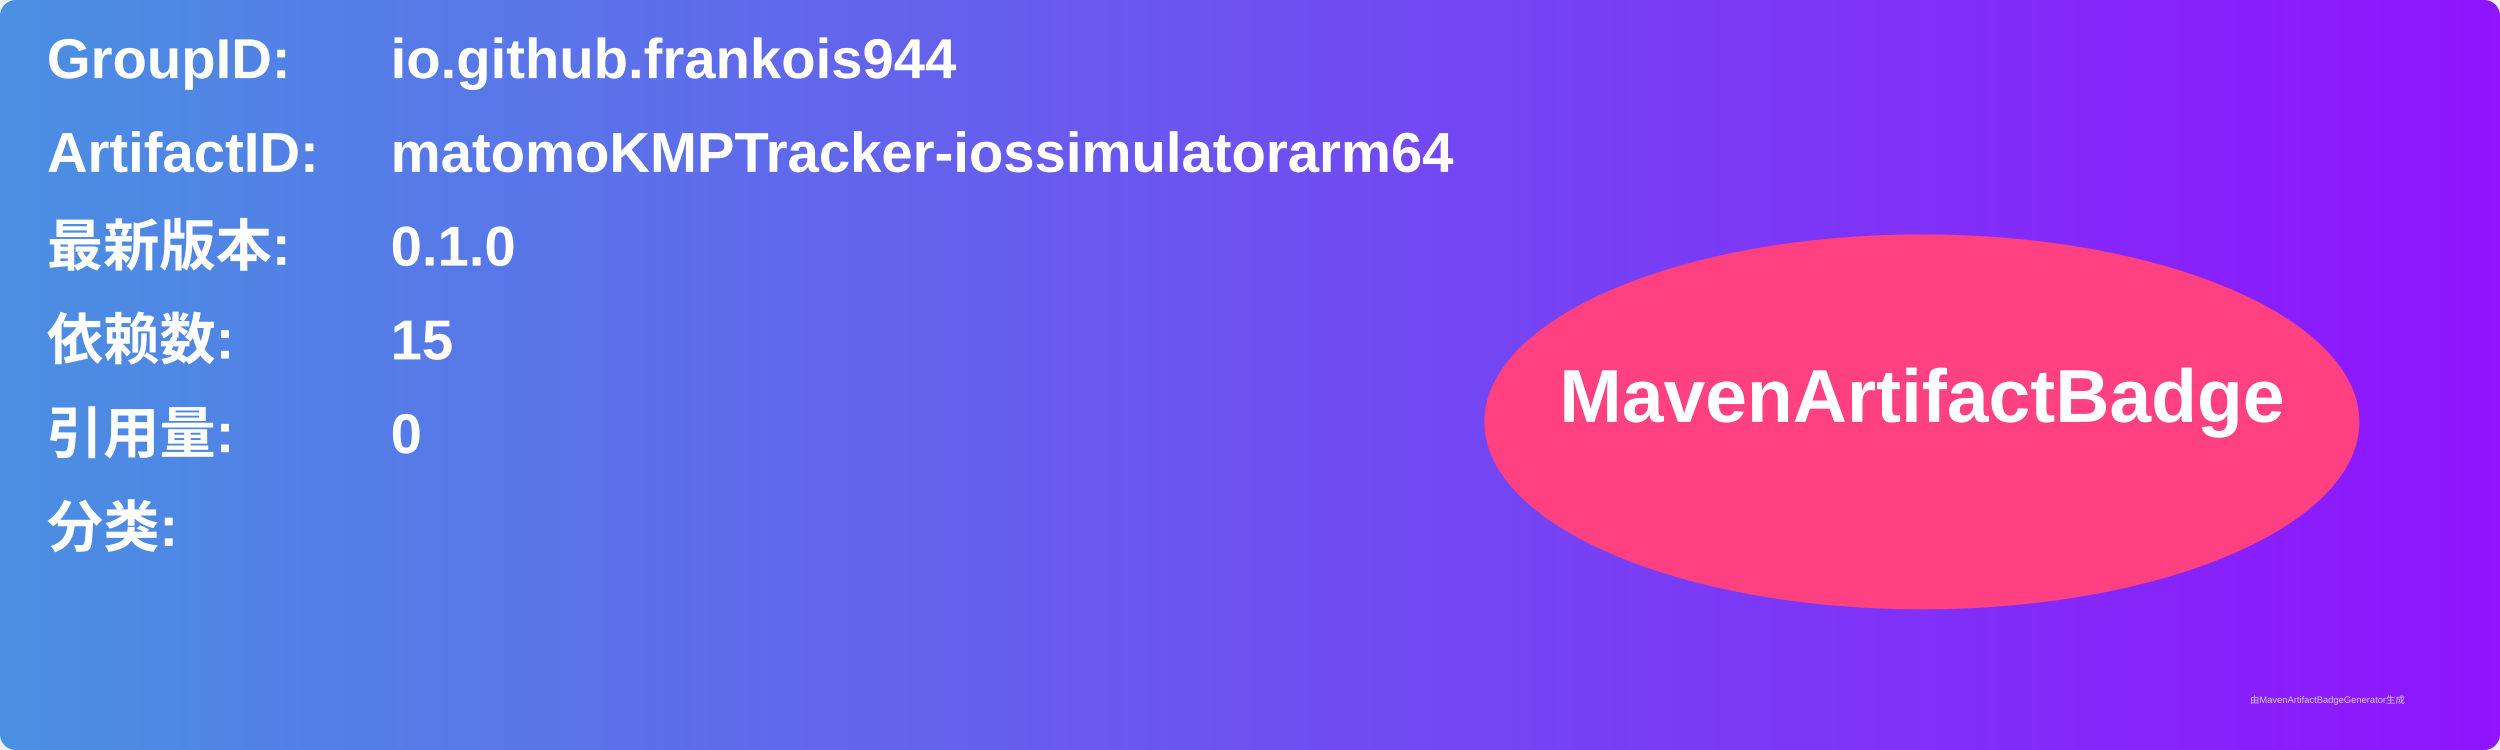
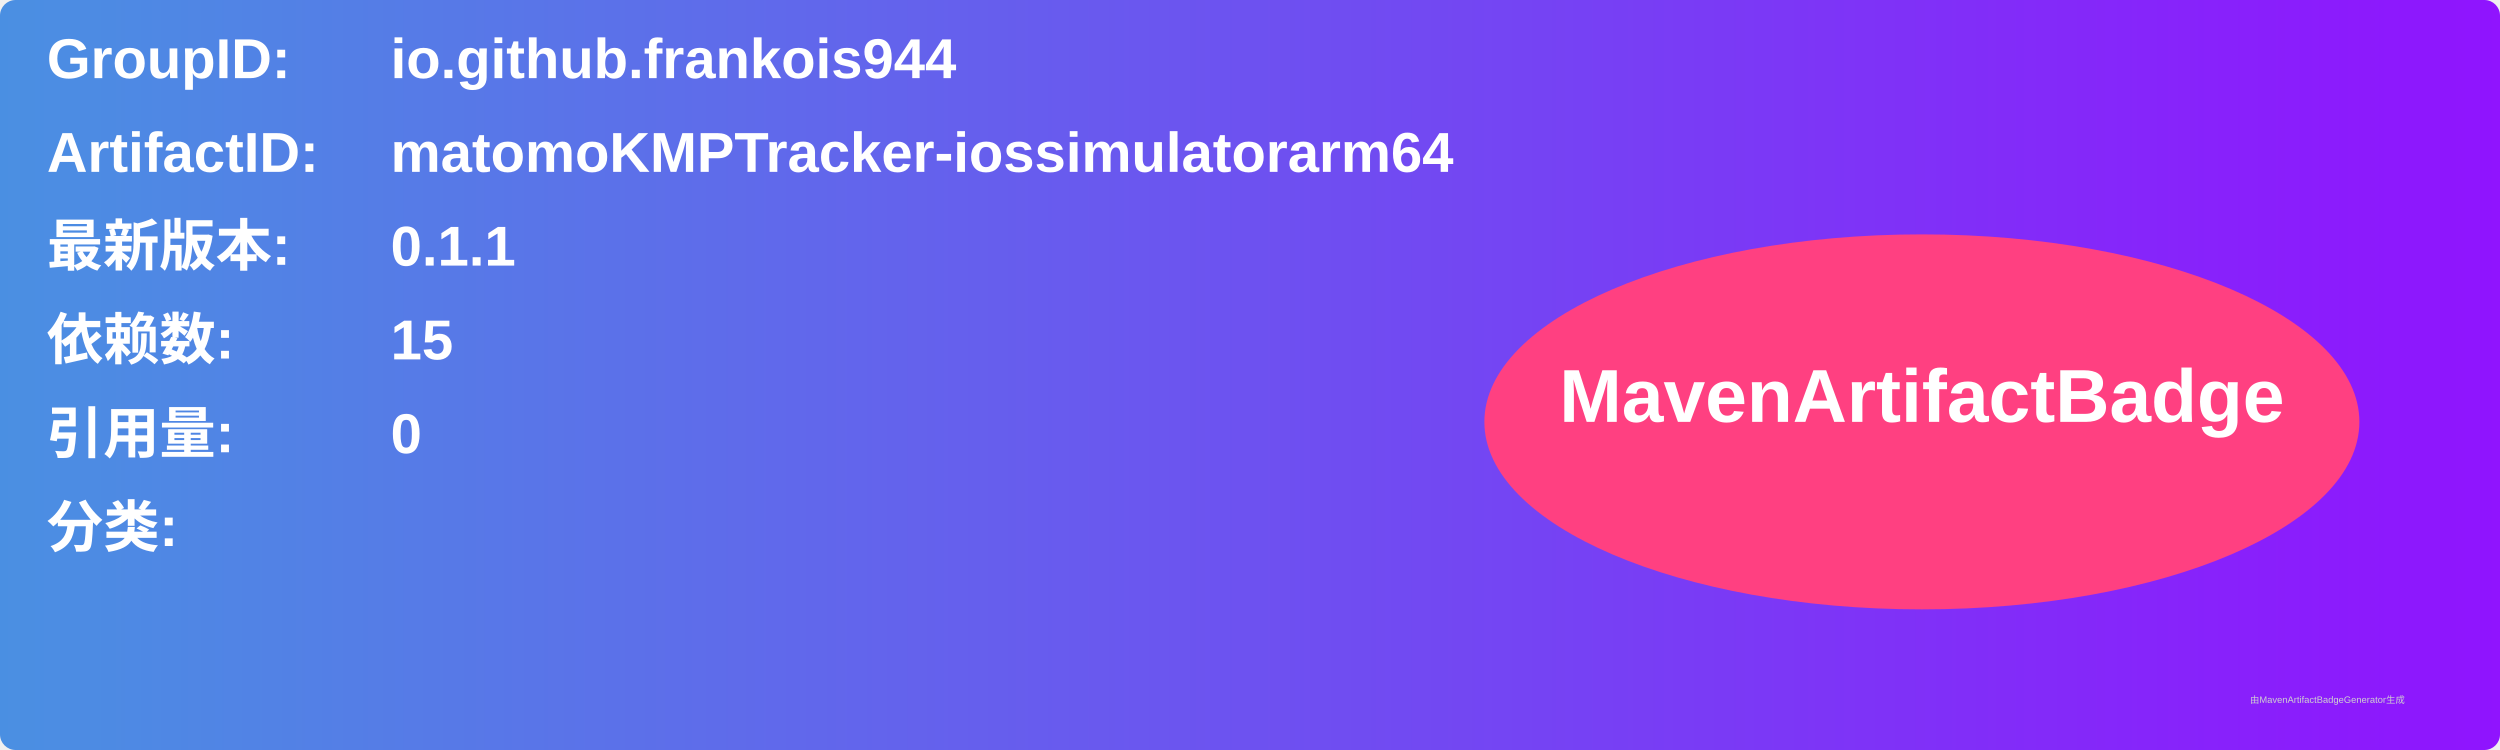
<svg xmlns="http://www.w3.org/2000/svg" width="800" height="240" viewBox="0 0 800 240">
  <linearGradient id="grad" x1="0%" y1="0%" x2="100%" y2="0%">
    <stop offset="0%" stop-color="#4a90e2" />
    <stop offset="100%" stop-color="#9013fe" />
  </linearGradient>
  <rect width="100%" height="100%" rx="5" ry="5" fill="url(#grad)" />
  <g transform="translate(15, 15)">
    <text x="0" y="10" font-family="Arial" font-size="18" fill="white" font-weight="bold" width="260">GroupID:</text>
    <text x="110" y="10" font-family="Arial" font-size="18" fill="white" font-weight="bold" width="460">io.github.frankois944</text>
    <text x="0" y="40" font-family="Arial" font-size="18" fill="white" font-weight="bold" width="260">ArtifactID:</text>
    <text x="110" y="40" font-family="Arial" font-size="18" fill="white" font-weight="bold" width="460">matomoKMPTracker-iossimulatorarm64</text>
    <text x="0" y="70" font-family="Arial" font-size="18" fill="white" font-weight="bold">最新版本:</text>
    <text x="110" y="70" font-family="Arial" font-size="18" fill="white" font-weight="bold">
-       <tspan font-weight="bold">0.1.0</tspan>
+       <tspan font-weight="bold">0.1.1</tspan>
    </text>
    <text x="0" y="100" font-family="Arial" font-size="18" fill="white" font-weight="bold">依赖数: </text>
    <text x="110" y="100" font-family="Arial" font-size="18" fill="white">
      <tspan font-weight="bold">15</tspan>
    </text>
    <text x="0" y="130" font-family="Arial" font-size="18" fill="white" font-weight="bold">引用量: </text>
    <text x="110" y="130" font-family="Arial" font-size="18" fill="white">
      <tspan font-weight="bold">0</tspan>
    </text>
    <text x="0" y="160" font-family="Arial" font-size="18" fill="white" font-weight="bold">分类:</text>
    <text x="10" y="190" font-family="Arial" font-size="10" fill="white">
      <tspan font-weight="bold" />
    </text>
    <ellipse cx="600" cy="120" rx="140" ry="60" fill="#ff4081" />
    <text x="600" y="120" text-anchor="middle" font-family="Arial" font-size="24" fill="white" font-weight="bold">MavenArtifactBadge</text>
  </g>
  <text x="720" y="225" font-family="Arial" font-size="3" fill="#d0d0d0">由MavenArtifactBadgeGenerator生成</text>
</svg>
